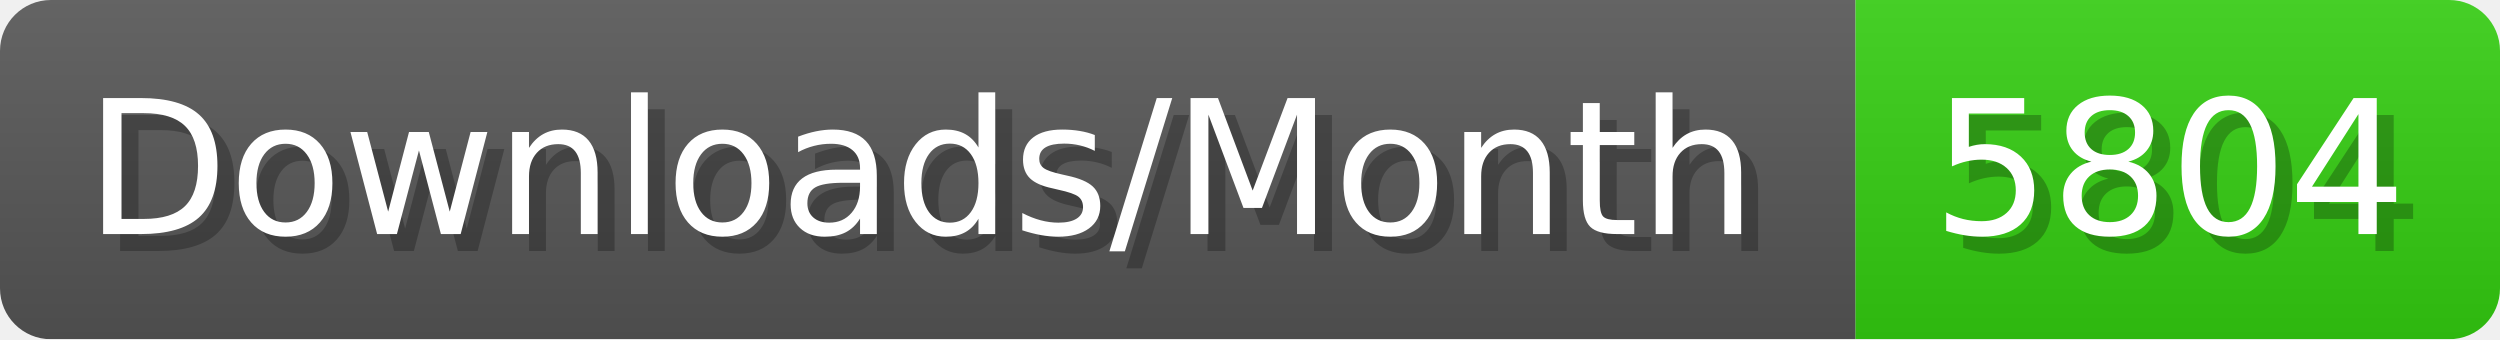
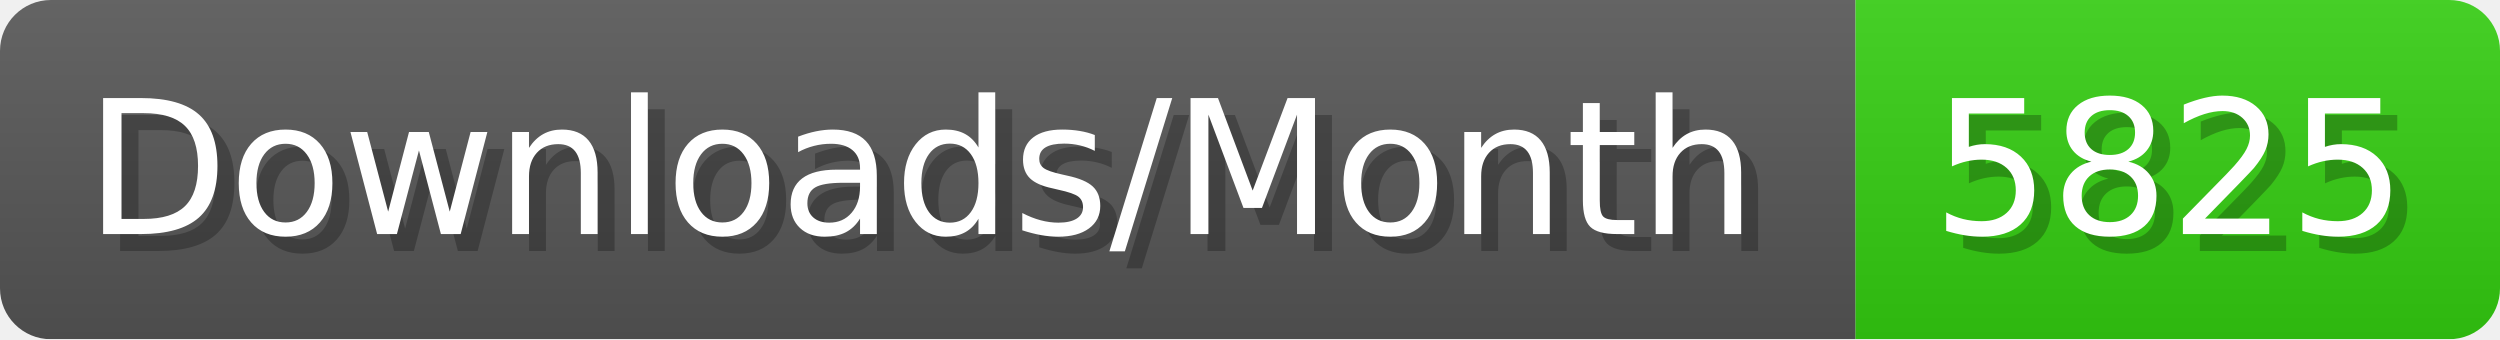
- <svg xmlns="http://www.w3.org/2000/svg" width="147.4" height="20" viewBox="0 0 1474 200" role="img" aria-label="Downloads/Month: 5804">
+ <svg xmlns="http://www.w3.org/2000/svg" width="147.4" height="20" viewBox="0 0 1474 200" role="img" aria-label="Downloads/Month: 5825">
  <linearGradient id="YlXUI" x2="0" y2="100%">
    <stop offset="0" stop-opacity=".1" stop-color="#EEE" />
    <stop offset="1" stop-opacity=".1" />
  </linearGradient>
  <mask id="JHhop">
    <rect width="1474" height="200" rx="30" fill="#FFF" />
  </mask>
  <g mask="url(#JHhop)">
    <rect width="1094" height="200" fill="#555" />
    <rect width="380" height="200" fill="#3C1" x="1094" />
    <rect width="1474" height="200" fill="url(#YlXUI)" />
  </g>
  <g aria-hidden="true" fill="#fff" text-anchor="start" font-family="Verdana,DejaVu Sans,sans-serif" font-size="110">
    <text x="60" y="148" textLength="994" fill="#000" opacity="0.25">Downloads/Month</text>
    <text x="50" y="138" textLength="994">Downloads/Month</text>
-     <text x="1149" y="148" textLength="280" fill="#000" opacity="0.25">5804</text>
-     <text x="1139" y="138" textLength="280">5804</text>
+     <text x="1149" y="148" textLength="280" fill="#000" opacity="0.25">5825</text>
+     <text x="1139" y="138" textLength="280">5825</text>
  </g>
</svg>
